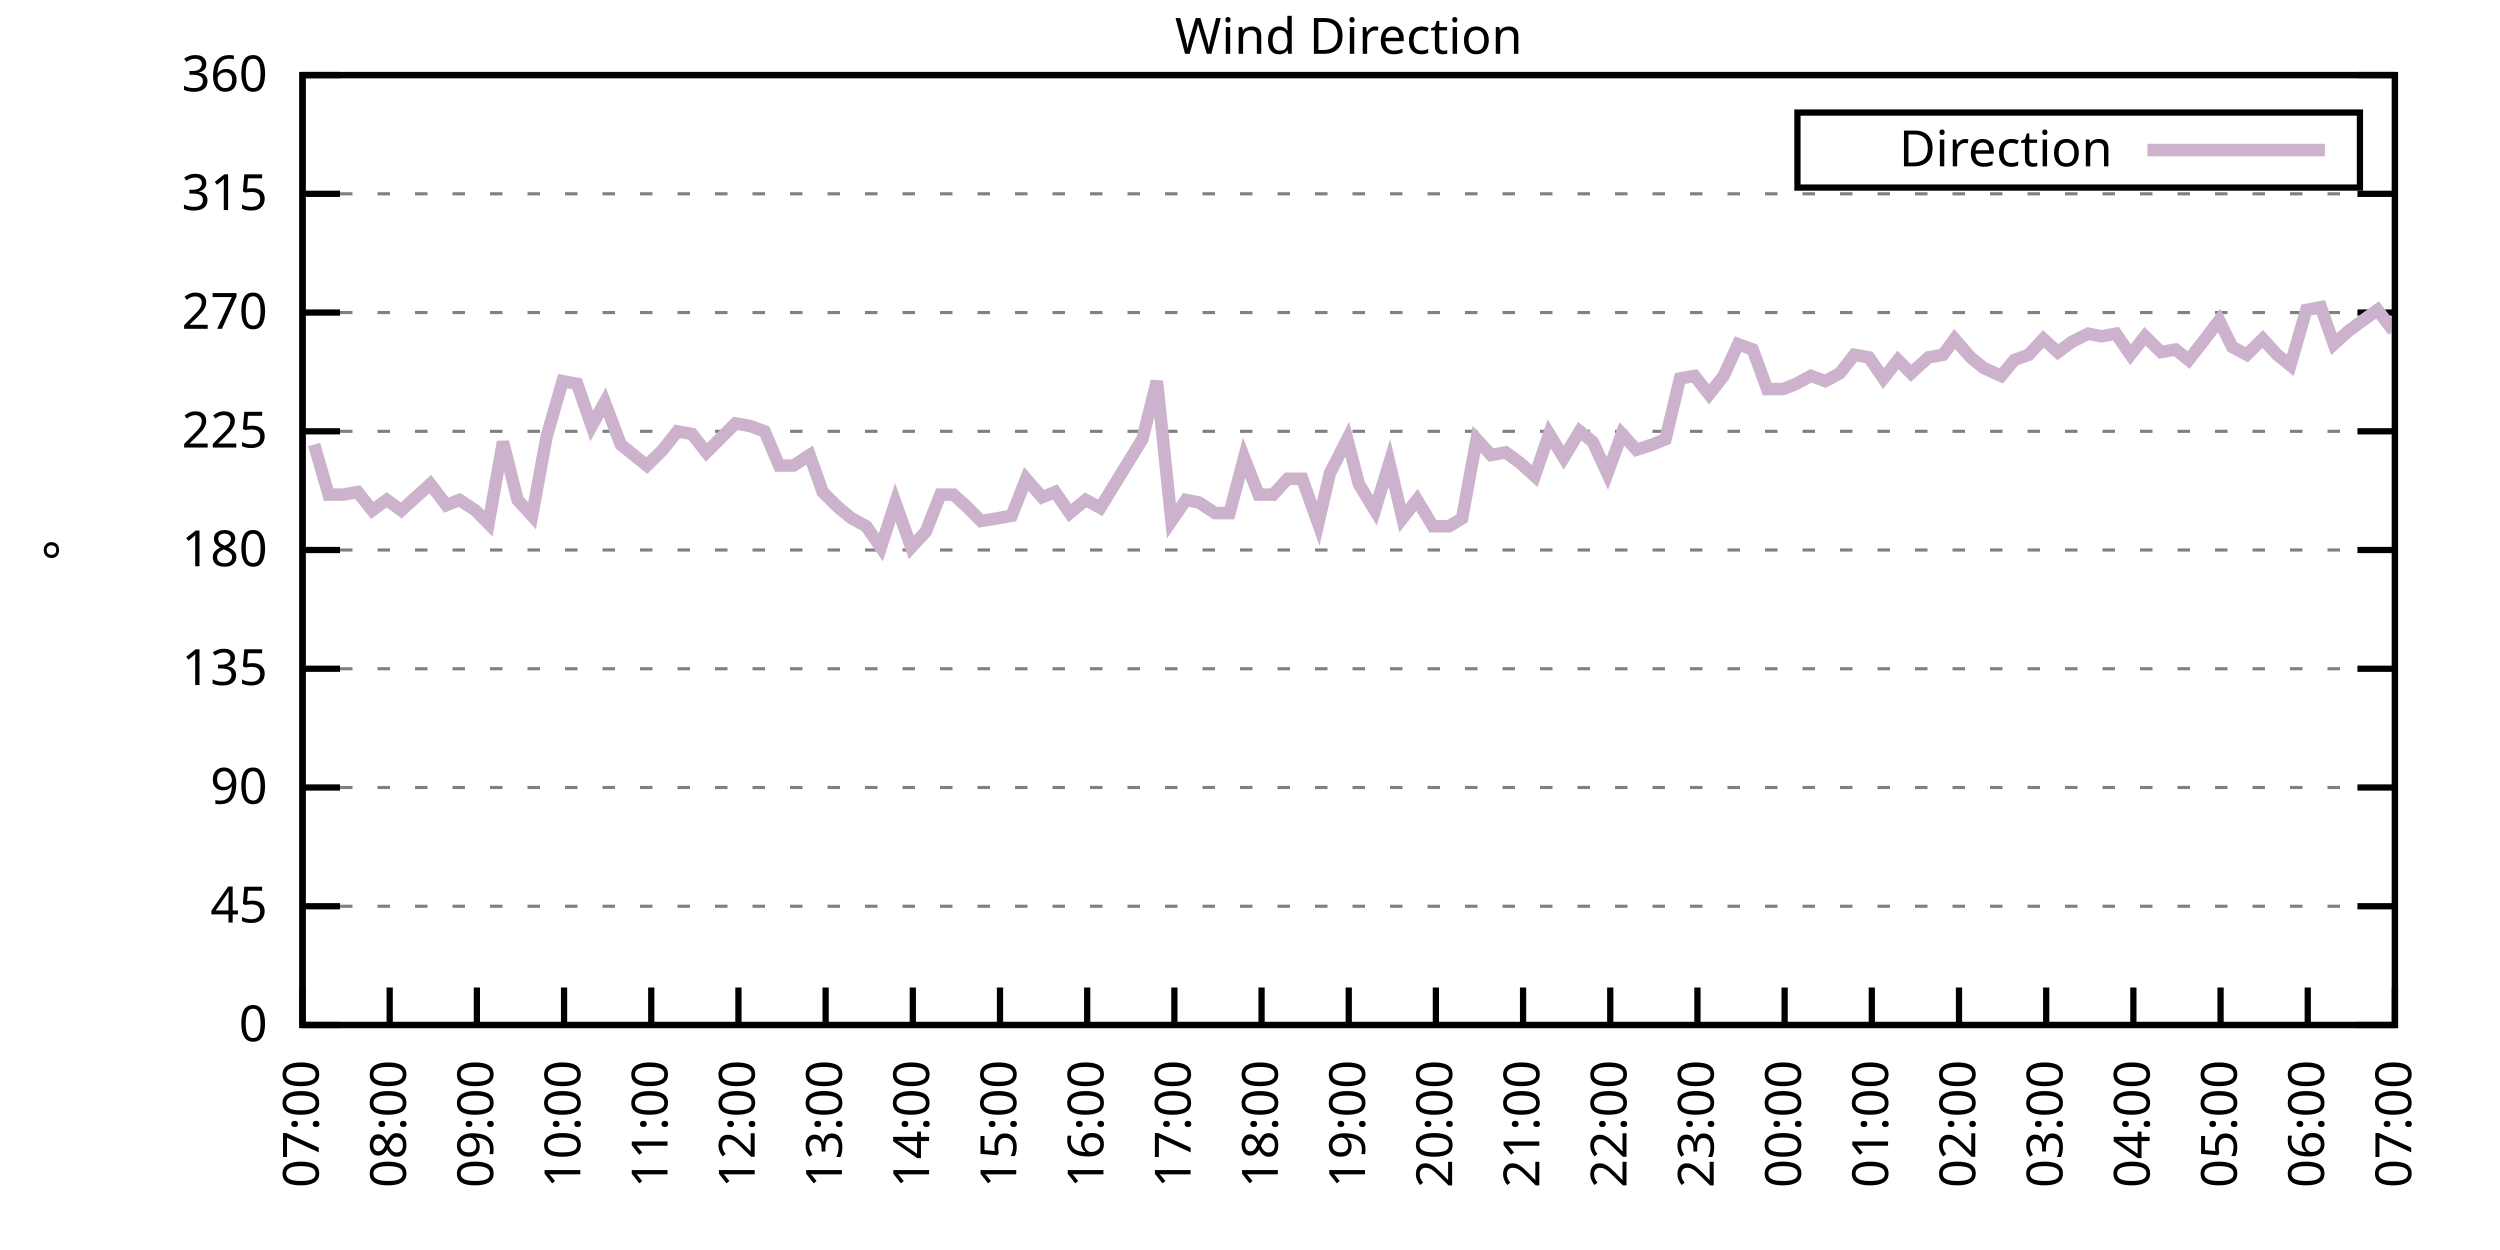
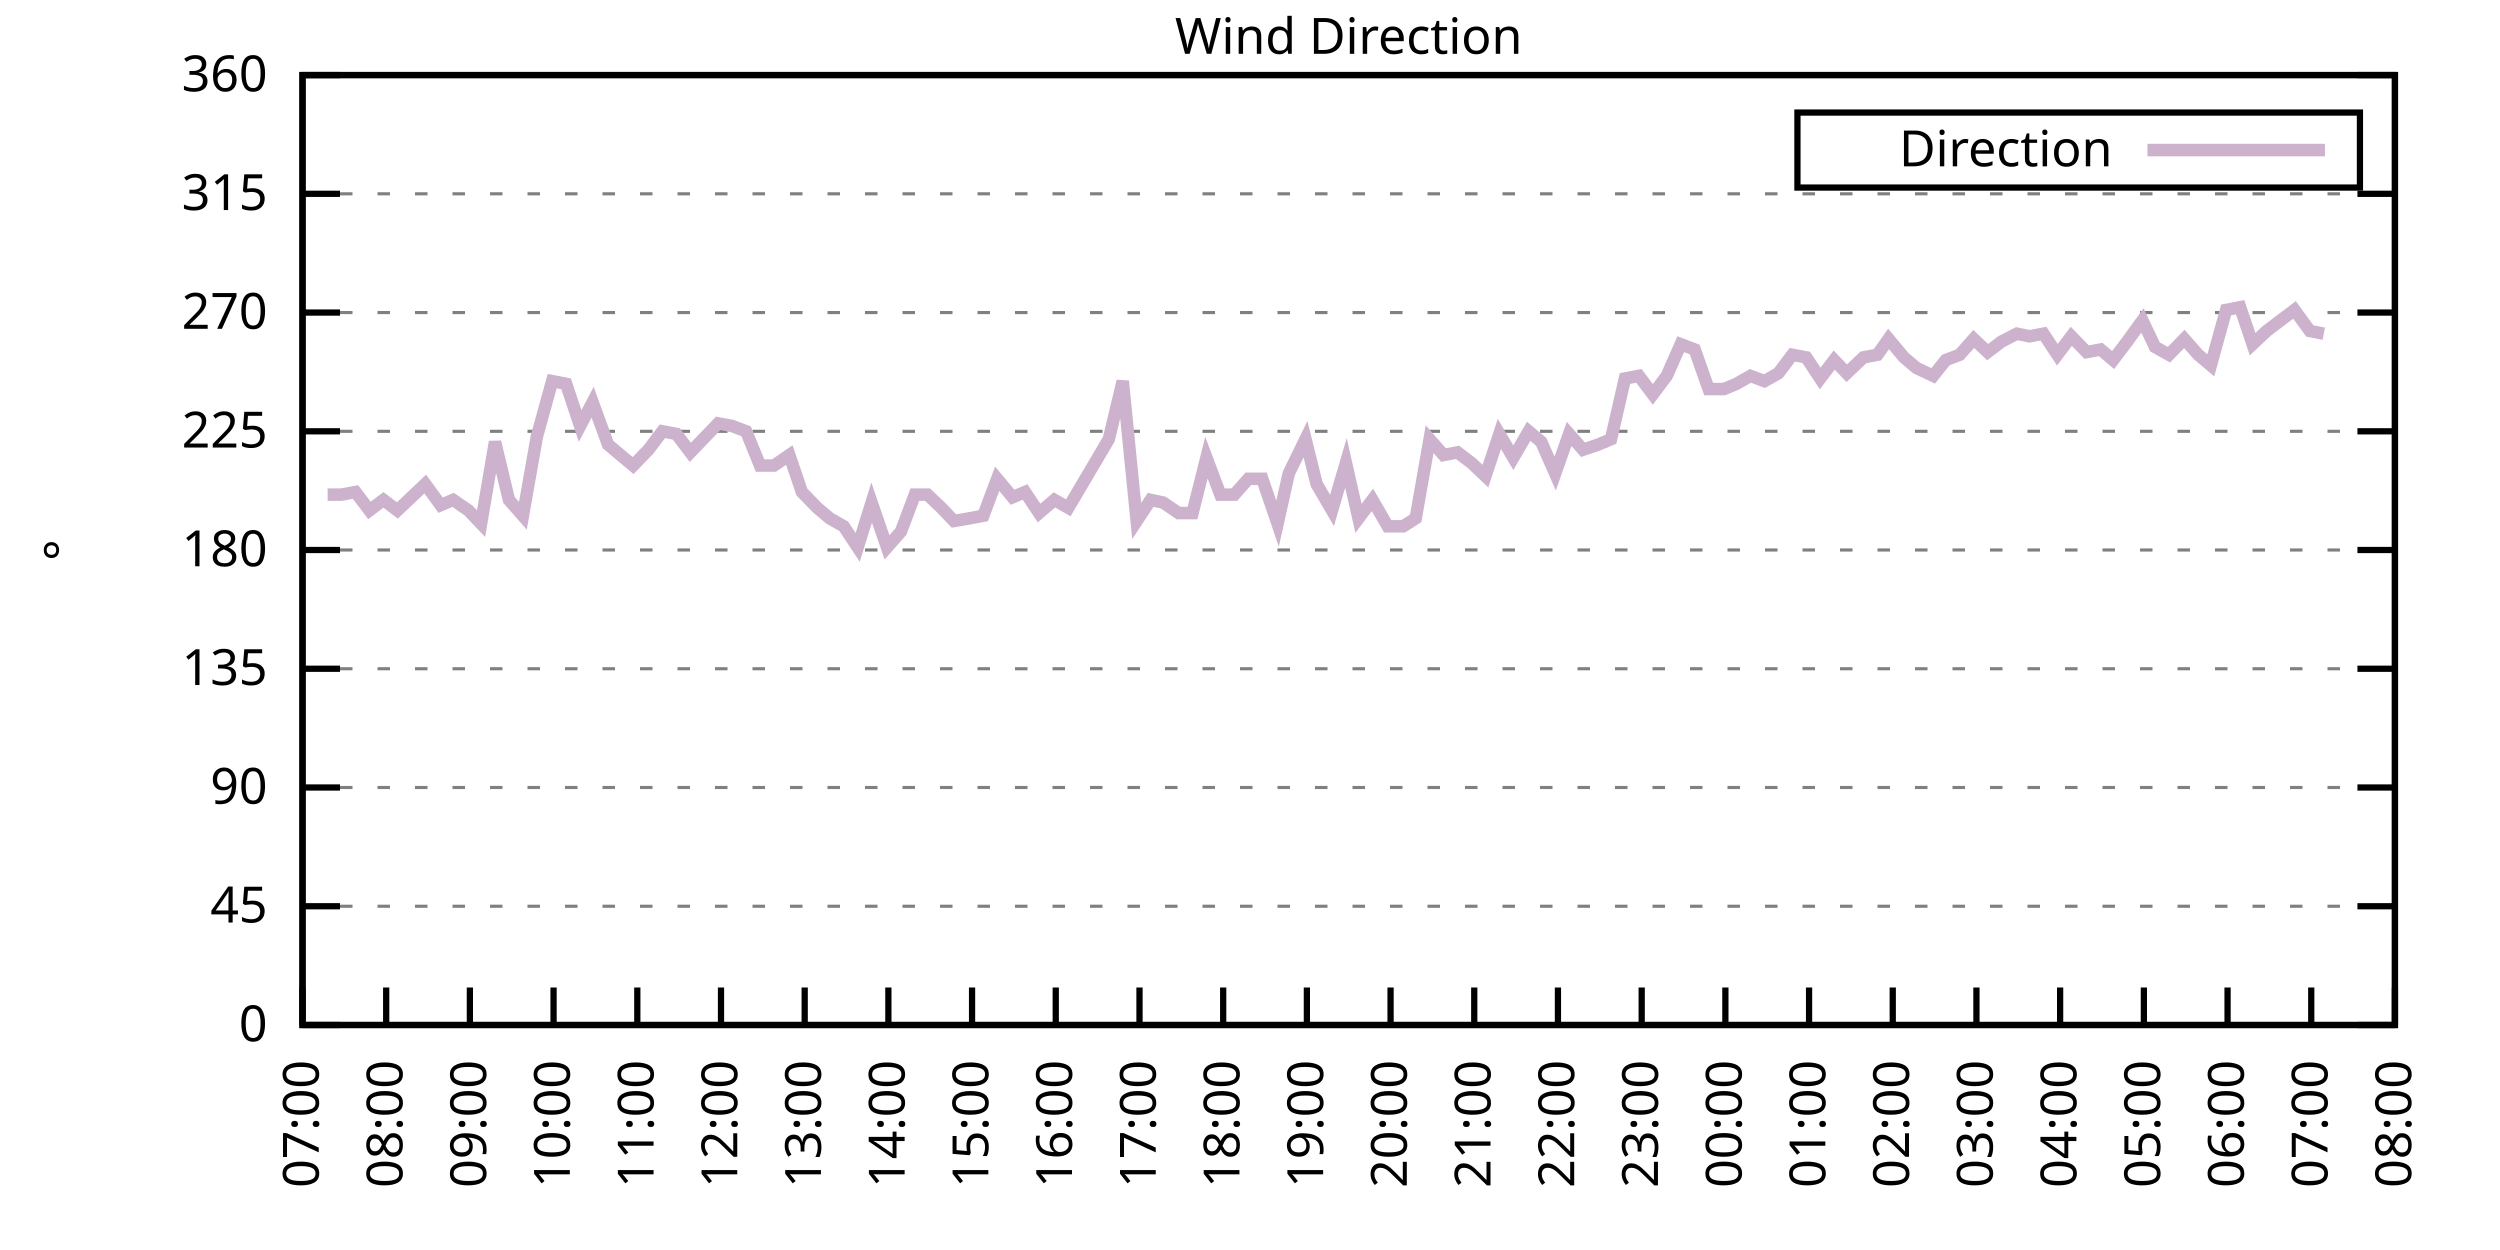
<svg xmlns="http://www.w3.org/2000/svg" xmlns:xlink="http://www.w3.org/1999/xlink" width="400" height="200" viewBox="0 0 400 200">
  <g id="gnuplot_canvas">
    <rect x="0" y="0" width="400" height="200" fill="none" />
    <defs>
      <circle id="gpDot" r="0.5" stroke-width="0.5" stroke="currentColor" />
      <path id="gpPt0" stroke-width="0.333" stroke="currentColor" d="M-1,0 h2 M0,-1 v2" />
      <path id="gpPt1" stroke-width="0.333" stroke="currentColor" d="M-1,-1 L1,1 M1,-1 L-1,1" />
      <path id="gpPt2" stroke-width="0.333" stroke="currentColor" d="M-1,0 L1,0 M0,-1 L0,1 M-1,-1 L1,1 M-1,1 L1,-1" />
      <rect id="gpPt3" stroke-width="0.333" stroke="currentColor" x="-1" y="-1" width="2" height="2" />
      <rect id="gpPt4" stroke-width="0.333" stroke="currentColor" fill="currentColor" x="-1" y="-1" width="2" height="2" />
      <circle id="gpPt5" stroke-width="0.333" stroke="currentColor" cx="0" cy="0" r="1" />
      <use xlink:href="#gpPt5" id="gpPt6" fill="currentColor" stroke="none" />
      <path id="gpPt7" stroke-width="0.333" stroke="currentColor" d="M0,-1.33 L-1.33,0.67 L1.33,0.67 z" />
      <use xlink:href="#gpPt7" id="gpPt8" fill="currentColor" stroke="none" />
      <use xlink:href="#gpPt7" id="gpPt9" stroke="currentColor" transform="rotate(180)" />
      <use xlink:href="#gpPt9" id="gpPt10" fill="currentColor" stroke="none" />
      <use xlink:href="#gpPt3" id="gpPt11" stroke="currentColor" transform="rotate(45)" />
      <use xlink:href="#gpPt11" id="gpPt12" fill="currentColor" stroke="none" />
      <path id="gpPt13" stroke-width="0.333" stroke="currentColor" d="M0,1.330 L1.265,0.411 L0.782,-1.067 L-0.782,-1.076 L-1.265,0.411 z" />
      <use xlink:href="#gpPt13" id="gpPt14" fill="currentColor" stroke="none" />
      <filter id="textbox" filterUnits="objectBoundingBox" x="0" y="0" height="1" width="1">
        <feFlood flood-color="white" flood-opacity="1" result="bgnd" />
        <feComposite in="SourceGraphic" in2="bgnd" operator="atop" />
      </filter>
      <filter id="greybox" filterUnits="objectBoundingBox" x="0" y="0" height="1" width="1">
        <feFlood flood-color="lightgrey" flood-opacity="1" result="grey" />
        <feComposite in="SourceGraphic" in2="grey" operator="atop" />
      </filter>
    </defs>
    <g fill="none" color="white" stroke="currentColor" stroke-width="1.00" stroke-linecap="butt" stroke-linejoin="miter">
</g>
    <g fill="none" color="black" stroke="currentColor" stroke-width="1.00" stroke-linecap="butt" stroke-linejoin="miter">
      <g stroke="none" shape-rendering="crispEdges">
        <polygon fill="rgb(255, 255, 255)" points="48.40,164.00 383.18,164.00 383.18,12.02 48.40,12.02 " />
      </g>
    </g>
    <g fill="none" color="black" stroke="currentColor" stroke-width="1.00" stroke-linecap="butt" stroke-linejoin="miter">
</g>
    <g fill="none" color="black" stroke="black" stroke-width="0.50" stroke-linecap="butt" stroke-linejoin="miter">
</g>
    <g fill="none" color="gray" stroke="currentColor" stroke-width="0.50" stroke-linecap="butt" stroke-linejoin="miter">
      <path stroke="gray" stroke-dasharray="2,4" class="gridline" d="M48.40,164.00 L383.19,164.00  " />
    </g>
    <g fill="none" color="gray" stroke="gray" stroke-width="1.00" stroke-linecap="butt" stroke-linejoin="miter">
</g>
    <g fill="none" color="black" stroke="currentColor" stroke-width="1.00" stroke-linecap="butt" stroke-linejoin="miter">
      <path stroke="black" d="M48.40,164.00 L54.40,164.00 M383.19,164.00 L377.19,164.00  " />
      <g transform="translate(42.80,166.60)" stroke="none" fill="black" font-family="Sans" font-size="8.00" text-anchor="end">
        <text>
          <tspan font-family="Sans"> 0</tspan>
        </text>
      </g>
    </g>
    <g fill="none" color="black" stroke="currentColor" stroke-width="1.00" stroke-linecap="butt" stroke-linejoin="miter">
</g>
    <g fill="none" color="black" stroke="black" stroke-width="0.50" stroke-linecap="butt" stroke-linejoin="miter">
</g>
    <g fill="none" color="gray" stroke="currentColor" stroke-width="0.50" stroke-linecap="butt" stroke-linejoin="miter">
      <path stroke="gray" stroke-dasharray="2,4" class="gridline" d="M48.40,145.00 L383.19,145.00  " />
    </g>
    <g fill="none" color="gray" stroke="gray" stroke-width="1.00" stroke-linecap="butt" stroke-linejoin="miter">
</g>
    <g fill="none" color="black" stroke="currentColor" stroke-width="1.00" stroke-linecap="butt" stroke-linejoin="miter">
      <path stroke="black" d="M48.40,145.00 L54.40,145.00 M383.19,145.00 L377.19,145.00  " />
      <g transform="translate(42.80,147.60)" stroke="none" fill="black" font-family="Sans" font-size="8.00" text-anchor="end">
        <text>
          <tspan font-family="Sans"> 45</tspan>
        </text>
      </g>
    </g>
    <g fill="none" color="black" stroke="currentColor" stroke-width="1.00" stroke-linecap="butt" stroke-linejoin="miter">
</g>
    <g fill="none" color="black" stroke="black" stroke-width="0.50" stroke-linecap="butt" stroke-linejoin="miter">
</g>
    <g fill="none" color="gray" stroke="currentColor" stroke-width="0.50" stroke-linecap="butt" stroke-linejoin="miter">
      <path stroke="gray" stroke-dasharray="2,4" class="gridline" d="M48.40,126.00 L383.19,126.00  " />
    </g>
    <g fill="none" color="gray" stroke="gray" stroke-width="1.00" stroke-linecap="butt" stroke-linejoin="miter">
</g>
    <g fill="none" color="black" stroke="currentColor" stroke-width="1.00" stroke-linecap="butt" stroke-linejoin="miter">
      <path stroke="black" d="M48.40,126.00 L54.40,126.00 M383.19,126.00 L377.19,126.00  " />
      <g transform="translate(42.80,128.60)" stroke="none" fill="black" font-family="Sans" font-size="8.00" text-anchor="end">
        <text>
          <tspan font-family="Sans"> 90</tspan>
        </text>
      </g>
    </g>
    <g fill="none" color="black" stroke="currentColor" stroke-width="1.00" stroke-linecap="butt" stroke-linejoin="miter">
</g>
    <g fill="none" color="black" stroke="black" stroke-width="0.50" stroke-linecap="butt" stroke-linejoin="miter">
</g>
    <g fill="none" color="gray" stroke="currentColor" stroke-width="0.50" stroke-linecap="butt" stroke-linejoin="miter">
      <path stroke="gray" stroke-dasharray="2,4" class="gridline" d="M48.40,107.00 L383.19,107.00  " />
    </g>
    <g fill="none" color="gray" stroke="gray" stroke-width="1.00" stroke-linecap="butt" stroke-linejoin="miter">
</g>
    <g fill="none" color="black" stroke="currentColor" stroke-width="1.00" stroke-linecap="butt" stroke-linejoin="miter">
      <path stroke="black" d="M48.40,107.00 L54.40,107.00 M383.19,107.00 L377.19,107.00  " />
      <g transform="translate(42.80,109.60)" stroke="none" fill="black" font-family="Sans" font-size="8.00" text-anchor="end">
        <text>
          <tspan font-family="Sans"> 135</tspan>
        </text>
      </g>
    </g>
    <g fill="none" color="black" stroke="currentColor" stroke-width="1.00" stroke-linecap="butt" stroke-linejoin="miter">
</g>
    <g fill="none" color="black" stroke="black" stroke-width="0.50" stroke-linecap="butt" stroke-linejoin="miter">
</g>
    <g fill="none" color="gray" stroke="currentColor" stroke-width="0.50" stroke-linecap="butt" stroke-linejoin="miter">
      <path stroke="gray" stroke-dasharray="2,4" class="gridline" d="M48.40,88.00 L383.19,88.00  " />
    </g>
    <g fill="none" color="gray" stroke="gray" stroke-width="1.00" stroke-linecap="butt" stroke-linejoin="miter">
</g>
    <g fill="none" color="black" stroke="currentColor" stroke-width="1.00" stroke-linecap="butt" stroke-linejoin="miter">
      <path stroke="black" d="M48.40,88.00 L54.40,88.00 M383.19,88.00 L377.19,88.00  " />
      <g transform="translate(42.80,90.60)" stroke="none" fill="black" font-family="Sans" font-size="8.00" text-anchor="end">
        <text>
          <tspan font-family="Sans"> 180</tspan>
        </text>
      </g>
    </g>
    <g fill="none" color="black" stroke="currentColor" stroke-width="1.00" stroke-linecap="butt" stroke-linejoin="miter">
</g>
    <g fill="none" color="black" stroke="black" stroke-width="0.50" stroke-linecap="butt" stroke-linejoin="miter">
</g>
    <g fill="none" color="gray" stroke="currentColor" stroke-width="0.50" stroke-linecap="butt" stroke-linejoin="miter">
      <path stroke="gray" stroke-dasharray="2,4" class="gridline" d="M48.40,69.01 L383.19,69.01  " />
    </g>
    <g fill="none" color="gray" stroke="gray" stroke-width="1.00" stroke-linecap="butt" stroke-linejoin="miter">
</g>
    <g fill="none" color="black" stroke="currentColor" stroke-width="1.00" stroke-linecap="butt" stroke-linejoin="miter">
      <path stroke="black" d="M48.40,69.01 L54.40,69.01 M383.19,69.01 L377.19,69.01  " />
      <g transform="translate(42.80,71.61)" stroke="none" fill="black" font-family="Sans" font-size="8.00" text-anchor="end">
        <text>
          <tspan font-family="Sans"> 225</tspan>
        </text>
      </g>
    </g>
    <g fill="none" color="black" stroke="currentColor" stroke-width="1.00" stroke-linecap="butt" stroke-linejoin="miter">
</g>
    <g fill="none" color="black" stroke="black" stroke-width="0.50" stroke-linecap="butt" stroke-linejoin="miter">
</g>
    <g fill="none" color="gray" stroke="currentColor" stroke-width="0.50" stroke-linecap="butt" stroke-linejoin="miter">
      <path stroke="gray" stroke-dasharray="2,4" class="gridline" d="M48.40,50.01 L383.19,50.01  " />
    </g>
    <g fill="none" color="gray" stroke="gray" stroke-width="1.00" stroke-linecap="butt" stroke-linejoin="miter">
</g>
    <g fill="none" color="black" stroke="currentColor" stroke-width="1.00" stroke-linecap="butt" stroke-linejoin="miter">
      <path stroke="black" d="M48.40,50.01 L54.40,50.01 M383.19,50.01 L377.19,50.01  " />
      <g transform="translate(42.80,52.61)" stroke="none" fill="black" font-family="Sans" font-size="8.00" text-anchor="end">
        <text>
          <tspan font-family="Sans"> 270</tspan>
        </text>
      </g>
    </g>
    <g fill="none" color="black" stroke="currentColor" stroke-width="1.00" stroke-linecap="butt" stroke-linejoin="miter">
</g>
    <g fill="none" color="black" stroke="black" stroke-width="0.50" stroke-linecap="butt" stroke-linejoin="miter">
</g>
    <g fill="none" color="gray" stroke="currentColor" stroke-width="0.50" stroke-linecap="butt" stroke-linejoin="miter">
      <path stroke="gray" stroke-dasharray="2,4" class="gridline" d="M48.40,31.01 L383.19,31.01  " />
    </g>
    <g fill="none" color="gray" stroke="gray" stroke-width="1.00" stroke-linecap="butt" stroke-linejoin="miter">
</g>
    <g fill="none" color="black" stroke="currentColor" stroke-width="1.00" stroke-linecap="butt" stroke-linejoin="miter">
      <path stroke="black" d="M48.40,31.01 L54.40,31.01 M383.19,31.01 L377.19,31.01  " />
      <g transform="translate(42.80,33.61)" stroke="none" fill="black" font-family="Sans" font-size="8.00" text-anchor="end">
        <text>
          <tspan font-family="Sans"> 315</tspan>
        </text>
      </g>
    </g>
    <g fill="none" color="black" stroke="currentColor" stroke-width="1.00" stroke-linecap="butt" stroke-linejoin="miter">
</g>
    <g fill="none" color="black" stroke="black" stroke-width="0.50" stroke-linecap="butt" stroke-linejoin="miter">
</g>
    <g fill="none" color="gray" stroke="currentColor" stroke-width="0.50" stroke-linecap="butt" stroke-linejoin="miter">
      <path stroke="gray" stroke-dasharray="2,4" class="gridline" d="M48.40,12.01 L383.19,12.01  " />
    </g>
    <g fill="none" color="gray" stroke="gray" stroke-width="1.00" stroke-linecap="butt" stroke-linejoin="miter">
</g>
    <g fill="none" color="black" stroke="currentColor" stroke-width="1.00" stroke-linecap="butt" stroke-linejoin="miter">
      <path stroke="black" d="M48.40,12.01 L54.40,12.01 M383.19,12.01 L377.19,12.01  " />
      <g transform="translate(42.80,14.61)" stroke="none" fill="black" font-family="Sans" font-size="8.00" text-anchor="end">
        <text>
          <tspan font-family="Sans"> 360</tspan>
        </text>
      </g>
    </g>
    <g fill="none" color="black" stroke="currentColor" stroke-width="1.00" stroke-linecap="butt" stroke-linejoin="miter">
      <path stroke="black" d="M48.40,164.00 L48.40,158.00  " />
      <g transform="translate(51.00,169.60) rotate(270.00)" stroke="none" fill="black" font-family="Sans" font-size="8.00" text-anchor="end">
        <text>
          <tspan font-family="Sans">07:00</tspan>
        </text>
      </g>
    </g>
    <g fill="none" color="black" stroke="currentColor" stroke-width="1.00" stroke-linecap="butt" stroke-linejoin="miter">
-       <path stroke="black" d="M62.35,164.00 L62.35,158.00  " />
-       <g transform="translate(64.95,169.60) rotate(270.00)" stroke="none" fill="black" font-family="Sans" font-size="8.00" text-anchor="end">
+       <path stroke="black" d="M61.79,164.00 L61.79,158.00  " />
+       <g transform="translate(64.39,169.60) rotate(270.00)" stroke="none" fill="black" font-family="Sans" font-size="8.00" text-anchor="end">
        <text>
          <tspan font-family="Sans">08:00</tspan>
        </text>
      </g>
    </g>
    <g fill="none" color="black" stroke="currentColor" stroke-width="1.00" stroke-linecap="butt" stroke-linejoin="miter">
-       <path stroke="black" d="M76.30,164.00 L76.30,158.00  " />
-       <g transform="translate(78.90,169.60) rotate(270.00)" stroke="none" fill="black" font-family="Sans" font-size="8.00" text-anchor="end">
+       <path stroke="black" d="M75.18,164.00 L75.18,158.00  " />
+       <g transform="translate(77.78,169.60) rotate(270.00)" stroke="none" fill="black" font-family="Sans" font-size="8.00" text-anchor="end">
        <text>
          <tspan font-family="Sans">09:00</tspan>
        </text>
      </g>
    </g>
    <g fill="none" color="black" stroke="currentColor" stroke-width="1.00" stroke-linecap="butt" stroke-linejoin="miter">
-       <path stroke="black" d="M90.25,164.00 L90.25,158.00  " />
-       <g transform="translate(92.85,169.60) rotate(270.00)" stroke="none" fill="black" font-family="Sans" font-size="8.00" text-anchor="end">
+       <path stroke="black" d="M88.57,164.00 L88.57,158.00  " />
+       <g transform="translate(91.17,169.60) rotate(270.00)" stroke="none" fill="black" font-family="Sans" font-size="8.00" text-anchor="end">
        <text>
          <tspan font-family="Sans">10:00</tspan>
        </text>
      </g>
    </g>
    <g fill="none" color="black" stroke="currentColor" stroke-width="1.00" stroke-linecap="butt" stroke-linejoin="miter">
-       <path stroke="black" d="M104.20,164.00 L104.20,158.00  " />
-       <g transform="translate(106.80,169.60) rotate(270.00)" stroke="none" fill="black" font-family="Sans" font-size="8.00" text-anchor="end">
+       <path stroke="black" d="M101.97,164.00 L101.97,158.00  " />
+       <g transform="translate(104.57,169.60) rotate(270.00)" stroke="none" fill="black" font-family="Sans" font-size="8.00" text-anchor="end">
        <text>
          <tspan font-family="Sans">11:00</tspan>
        </text>
      </g>
    </g>
    <g fill="none" color="black" stroke="currentColor" stroke-width="1.00" stroke-linecap="butt" stroke-linejoin="miter">
-       <path stroke="black" d="M118.15,164.00 L118.15,158.00  " />
-       <g transform="translate(120.75,169.60) rotate(270.00)" stroke="none" fill="black" font-family="Sans" font-size="8.00" text-anchor="end">
+       <path stroke="black" d="M115.36,164.00 L115.36,158.00  " />
+       <g transform="translate(117.96,169.60) rotate(270.00)" stroke="none" fill="black" font-family="Sans" font-size="8.00" text-anchor="end">
        <text>
          <tspan font-family="Sans">12:00</tspan>
        </text>
      </g>
    </g>
    <g fill="none" color="black" stroke="currentColor" stroke-width="1.00" stroke-linecap="butt" stroke-linejoin="miter">
-       <path stroke="black" d="M132.10,164.00 L132.10,158.00  " />
-       <g transform="translate(134.70,169.60) rotate(270.00)" stroke="none" fill="black" font-family="Sans" font-size="8.00" text-anchor="end">
+       <path stroke="black" d="M128.75,164.00 L128.75,158.00  " />
+       <g transform="translate(131.35,169.60) rotate(270.00)" stroke="none" fill="black" font-family="Sans" font-size="8.00" text-anchor="end">
        <text>
          <tspan font-family="Sans">13:00</tspan>
        </text>
      </g>
    </g>
    <g fill="none" color="black" stroke="currentColor" stroke-width="1.00" stroke-linecap="butt" stroke-linejoin="miter">
-       <path stroke="black" d="M146.05,164.00 L146.05,158.00  " />
-       <g transform="translate(148.65,169.60) rotate(270.00)" stroke="none" fill="black" font-family="Sans" font-size="8.00" text-anchor="end">
+       <path stroke="black" d="M142.14,164.00 L142.14,158.00  " />
+       <g transform="translate(144.74,169.60) rotate(270.00)" stroke="none" fill="black" font-family="Sans" font-size="8.00" text-anchor="end">
        <text>
          <tspan font-family="Sans">14:00</tspan>
        </text>
      </g>
    </g>
    <g fill="none" color="black" stroke="currentColor" stroke-width="1.00" stroke-linecap="butt" stroke-linejoin="miter">
-       <path stroke="black" d="M160.00,164.00 L160.00,158.00  " />
-       <g transform="translate(162.60,169.60) rotate(270.00)" stroke="none" fill="black" font-family="Sans" font-size="8.00" text-anchor="end">
+       <path stroke="black" d="M155.53,164.00 L155.53,158.00  " />
+       <g transform="translate(158.13,169.60) rotate(270.00)" stroke="none" fill="black" font-family="Sans" font-size="8.00" text-anchor="end">
        <text>
          <tspan font-family="Sans">15:00</tspan>
        </text>
      </g>
    </g>
    <g fill="none" color="black" stroke="currentColor" stroke-width="1.00" stroke-linecap="butt" stroke-linejoin="miter">
-       <path stroke="black" d="M173.95,164.00 L173.95,158.00  " />
-       <g transform="translate(176.55,169.60) rotate(270.00)" stroke="none" fill="black" font-family="Sans" font-size="8.00" text-anchor="end">
+       <path stroke="black" d="M168.92,164.00 L168.92,158.00  " />
+       <g transform="translate(171.52,169.60) rotate(270.00)" stroke="none" fill="black" font-family="Sans" font-size="8.00" text-anchor="end">
        <text>
          <tspan font-family="Sans">16:00</tspan>
        </text>
      </g>
    </g>
    <g fill="none" color="black" stroke="currentColor" stroke-width="1.00" stroke-linecap="butt" stroke-linejoin="miter">
-       <path stroke="black" d="M187.90,164.00 L187.90,158.00  " />
-       <g transform="translate(190.50,169.60) rotate(270.00)" stroke="none" fill="black" font-family="Sans" font-size="8.00" text-anchor="end">
+       <path stroke="black" d="M182.32,164.00 L182.32,158.00  " />
+       <g transform="translate(184.92,169.60) rotate(270.00)" stroke="none" fill="black" font-family="Sans" font-size="8.00" text-anchor="end">
        <text>
          <tspan font-family="Sans">17:00</tspan>
        </text>
      </g>
    </g>
    <g fill="none" color="black" stroke="currentColor" stroke-width="1.00" stroke-linecap="butt" stroke-linejoin="miter">
-       <path stroke="black" d="M201.85,164.00 L201.85,158.00  " />
-       <g transform="translate(204.45,169.60) rotate(270.00)" stroke="none" fill="black" font-family="Sans" font-size="8.00" text-anchor="end">
+       <path stroke="black" d="M195.71,164.00 L195.71,158.00  " />
+       <g transform="translate(198.31,169.60) rotate(270.00)" stroke="none" fill="black" font-family="Sans" font-size="8.00" text-anchor="end">
        <text>
          <tspan font-family="Sans">18:00</tspan>
        </text>
      </g>
    </g>
    <g fill="none" color="black" stroke="currentColor" stroke-width="1.00" stroke-linecap="butt" stroke-linejoin="miter">
-       <path stroke="black" d="M215.80,164.00 L215.80,158.00  " />
-       <g transform="translate(218.40,169.60) rotate(270.00)" stroke="none" fill="black" font-family="Sans" font-size="8.00" text-anchor="end">
+       <path stroke="black" d="M209.10,164.00 L209.10,158.00  " />
+       <g transform="translate(211.70,169.60) rotate(270.00)" stroke="none" fill="black" font-family="Sans" font-size="8.00" text-anchor="end">
        <text>
          <tspan font-family="Sans">19:00</tspan>
        </text>
      </g>
    </g>
    <g fill="none" color="black" stroke="currentColor" stroke-width="1.00" stroke-linecap="butt" stroke-linejoin="miter">
-       <path stroke="black" d="M229.74,164.00 L229.74,158.00  " />
-       <g transform="translate(232.34,169.60) rotate(270.00)" stroke="none" fill="black" font-family="Sans" font-size="8.00" text-anchor="end">
+       <path stroke="black" d="M222.49,164.00 L222.49,158.00  " />
+       <g transform="translate(225.09,169.60) rotate(270.00)" stroke="none" fill="black" font-family="Sans" font-size="8.00" text-anchor="end">
        <text>
          <tspan font-family="Sans">20:00</tspan>
        </text>
      </g>
    </g>
    <g fill="none" color="black" stroke="currentColor" stroke-width="1.00" stroke-linecap="butt" stroke-linejoin="miter">
-       <path stroke="black" d="M243.69,164.00 L243.69,158.00  " />
-       <g transform="translate(246.29,169.60) rotate(270.00)" stroke="none" fill="black" font-family="Sans" font-size="8.00" text-anchor="end">
+       <path stroke="black" d="M235.88,164.00 L235.88,158.00  " />
+       <g transform="translate(238.48,169.60) rotate(270.00)" stroke="none" fill="black" font-family="Sans" font-size="8.00" text-anchor="end">
        <text>
          <tspan font-family="Sans">21:00</tspan>
        </text>
      </g>
    </g>
    <g fill="none" color="black" stroke="currentColor" stroke-width="1.00" stroke-linecap="butt" stroke-linejoin="miter">
-       <path stroke="black" d="M257.64,164.00 L257.64,158.00  " />
-       <g transform="translate(260.24,169.60) rotate(270.00)" stroke="none" fill="black" font-family="Sans" font-size="8.00" text-anchor="end">
+       <path stroke="black" d="M249.27,164.00 L249.27,158.00  " />
+       <g transform="translate(251.87,169.60) rotate(270.00)" stroke="none" fill="black" font-family="Sans" font-size="8.00" text-anchor="end">
        <text>
          <tspan font-family="Sans">22:00</tspan>
        </text>
      </g>
    </g>
    <g fill="none" color="black" stroke="currentColor" stroke-width="1.00" stroke-linecap="butt" stroke-linejoin="miter">
-       <path stroke="black" d="M271.59,164.00 L271.59,158.00  " />
-       <g transform="translate(274.19,169.60) rotate(270.00)" stroke="none" fill="black" font-family="Sans" font-size="8.00" text-anchor="end">
+       <path stroke="black" d="M262.67,164.00 L262.67,158.00  " />
+       <g transform="translate(265.27,169.60) rotate(270.00)" stroke="none" fill="black" font-family="Sans" font-size="8.00" text-anchor="end">
        <text>
          <tspan font-family="Sans">23:00</tspan>
        </text>
      </g>
    </g>
    <g fill="none" color="black" stroke="currentColor" stroke-width="1.00" stroke-linecap="butt" stroke-linejoin="miter">
-       <path stroke="black" d="M285.54,164.00 L285.54,158.00  " />
-       <g transform="translate(288.14,169.60) rotate(270.00)" stroke="none" fill="black" font-family="Sans" font-size="8.00" text-anchor="end">
+       <path stroke="black" d="M276.06,164.00 L276.06,158.00  " />
+       <g transform="translate(278.66,169.60) rotate(270.00)" stroke="none" fill="black" font-family="Sans" font-size="8.00" text-anchor="end">
        <text>
          <tspan font-family="Sans">00:00</tspan>
        </text>
      </g>
    </g>
    <g fill="none" color="black" stroke="currentColor" stroke-width="1.00" stroke-linecap="butt" stroke-linejoin="miter">
-       <path stroke="black" d="M299.49,164.00 L299.49,158.00  " />
-       <g transform="translate(302.09,169.60) rotate(270.00)" stroke="none" fill="black" font-family="Sans" font-size="8.00" text-anchor="end">
+       <path stroke="black" d="M289.45,164.00 L289.45,158.00  " />
+       <g transform="translate(292.05,169.60) rotate(270.00)" stroke="none" fill="black" font-family="Sans" font-size="8.00" text-anchor="end">
        <text>
          <tspan font-family="Sans">01:00</tspan>
        </text>
      </g>
    </g>
    <g fill="none" color="black" stroke="currentColor" stroke-width="1.00" stroke-linecap="butt" stroke-linejoin="miter">
-       <path stroke="black" d="M313.44,164.00 L313.44,158.00  " />
-       <g transform="translate(316.04,169.60) rotate(270.00)" stroke="none" fill="black" font-family="Sans" font-size="8.00" text-anchor="end">
+       <path stroke="black" d="M302.84,164.00 L302.84,158.00  " />
+       <g transform="translate(305.44,169.60) rotate(270.00)" stroke="none" fill="black" font-family="Sans" font-size="8.00" text-anchor="end">
        <text>
          <tspan font-family="Sans">02:00</tspan>
        </text>
      </g>
    </g>
    <g fill="none" color="black" stroke="currentColor" stroke-width="1.00" stroke-linecap="butt" stroke-linejoin="miter">
-       <path stroke="black" d="M327.39,164.00 L327.39,158.00  " />
-       <g transform="translate(329.99,169.60) rotate(270.00)" stroke="none" fill="black" font-family="Sans" font-size="8.00" text-anchor="end">
+       <path stroke="black" d="M316.23,164.00 L316.23,158.00  " />
+       <g transform="translate(318.83,169.60) rotate(270.00)" stroke="none" fill="black" font-family="Sans" font-size="8.00" text-anchor="end">
        <text>
          <tspan font-family="Sans">03:00</tspan>
        </text>
      </g>
    </g>
    <g fill="none" color="black" stroke="currentColor" stroke-width="1.00" stroke-linecap="butt" stroke-linejoin="miter">
-       <path stroke="black" d="M341.34,164.00 L341.34,158.00  " />
-       <g transform="translate(343.94,169.60) rotate(270.00)" stroke="none" fill="black" font-family="Sans" font-size="8.00" text-anchor="end">
+       <path stroke="black" d="M329.62,164.00 L329.62,158.00  " />
+       <g transform="translate(332.22,169.60) rotate(270.00)" stroke="none" fill="black" font-family="Sans" font-size="8.00" text-anchor="end">
        <text>
          <tspan font-family="Sans">04:00</tspan>
        </text>
      </g>
    </g>
    <g fill="none" color="black" stroke="currentColor" stroke-width="1.00" stroke-linecap="butt" stroke-linejoin="miter">
-       <path stroke="black" d="M355.29,164.00 L355.29,158.00  " />
-       <g transform="translate(357.89,169.60) rotate(270.00)" stroke="none" fill="black" font-family="Sans" font-size="8.00" text-anchor="end">
+       <path stroke="black" d="M343.02,164.00 L343.02,158.00  " />
+       <g transform="translate(345.62,169.60) rotate(270.00)" stroke="none" fill="black" font-family="Sans" font-size="8.00" text-anchor="end">
        <text>
          <tspan font-family="Sans">05:00</tspan>
        </text>
      </g>
    </g>
    <g fill="none" color="black" stroke="currentColor" stroke-width="1.00" stroke-linecap="butt" stroke-linejoin="miter">
-       <path stroke="black" d="M369.24,164.00 L369.24,158.00  " />
-       <g transform="translate(371.84,169.60) rotate(270.00)" stroke="none" fill="black" font-family="Sans" font-size="8.00" text-anchor="end">
+       <path stroke="black" d="M356.41,164.00 L356.41,158.00  " />
+       <g transform="translate(359.01,169.60) rotate(270.00)" stroke="none" fill="black" font-family="Sans" font-size="8.00" text-anchor="end">
        <text>
          <tspan font-family="Sans">06:00</tspan>
+         </text>
+       </g>
+     </g>
+     <g fill="none" color="black" stroke="currentColor" stroke-width="1.00" stroke-linecap="butt" stroke-linejoin="miter">
+       <path stroke="black" d="M369.80,164.00 L369.80,158.00  " />
+       <g transform="translate(372.40,169.60) rotate(270.00)" stroke="none" fill="black" font-family="Sans" font-size="8.00" text-anchor="end">
+         <text>
+           <tspan font-family="Sans">07:00</tspan>
        </text>
      </g>
    </g>
    <g fill="none" color="black" stroke="currentColor" stroke-width="1.00" stroke-linecap="butt" stroke-linejoin="miter">
      <path stroke="black" d="M383.19,164.00 L383.19,158.00  " />
      <g transform="translate(385.79,169.60) rotate(270.00)" stroke="none" fill="black" font-family="Sans" font-size="8.00" text-anchor="end">
        <text>
-           <tspan font-family="Sans">07:00</tspan>
+           <tspan font-family="Sans">08:00</tspan>
        </text>
      </g>
    </g>
    <g fill="none" color="black" stroke="currentColor" stroke-width="1.00" stroke-linecap="butt" stroke-linejoin="miter">
</g>
    <g fill="none" color="black" stroke="currentColor" stroke-width="1.00" stroke-linecap="butt" stroke-linejoin="miter">
      <path stroke="black" d="M48.40,12.01 L48.40,164.00 L383.19,164.00 L383.19,12.01 L48.40,12.01 Z  " />
    </g>
    <g fill="none" color="black" stroke="currentColor" stroke-width="1.00" stroke-linecap="butt" stroke-linejoin="miter">
</g>
    <g fill="none" color="black" stroke="currentColor" stroke-width="1.00" stroke-linecap="butt" stroke-linejoin="miter">
      <path stroke="black" d="M287.59,30.01 L287.59,18.01 L377.59,18.01 L377.59,30.01 L287.59,30.01 Z  " />
    </g>
    <g id="Wind_direction_plot_1">
      <g fill="none" color="white" stroke="black" stroke-width="2.00" stroke-linecap="butt" stroke-linejoin="miter">
</g>
      <g fill="none" color="black" stroke="currentColor" stroke-width="2.00" stroke-linecap="butt" stroke-linejoin="miter">
        <g transform="translate(337.99,26.61)" stroke="none" fill="black" font-family="Sans" font-size="8.00" text-anchor="end">
          <text>
            <tspan font-family="Sans">Direction</tspan>
          </text>
        </g>
      </g>
      <g fill="none" color="black" stroke="currentColor" stroke-width="2.00" stroke-linecap="butt" stroke-linejoin="miter">
-         <path stroke="rgb(204, 178, 204)" d="M343.59,24.01 L371.99,24.01 M50.26,71.12 L52.58,79.14 L54.91,79.14 L57.23,78.72 L59.56,81.67 L61.88,79.98   L64.21,81.67 L66.53,79.56 L68.86,77.45 L71.42,80.83 L73.51,79.98 L76.07,81.67 L78.16,83.78 L80.48,70.70   L82.81,79.98 L85.13,82.52 L87.46,69.85 L90.02,60.98 L92.34,61.41 L94.67,68.16 L96.76,64.36 L99.32,71.12   L101.41,72.81 L103.50,74.49 L106.06,71.96 L108.38,69.01 L110.71,69.43 L113.03,72.38 L117.68,67.74 L120.01,68.16   L122.33,69.01 L124.66,74.49 L126.98,74.49 L129.54,72.81 L131.63,78.72 L134.19,81.25 L136.28,82.94 L138.61,84.21   L140.93,87.58 L143.26,80.41 L145.81,87.58 L148.14,85.05 L150.46,79.14 L152.56,79.14 L154.88,81.25 L156.97,83.36   L159.53,82.94 L161.86,82.52 L164.18,76.61 L166.74,79.56 L168.83,78.72 L171.16,82.09 L173.71,79.98 L176.04,81.25   L182.78,70.27 L185.11,60.98 L187.43,83.36 L189.76,79.98 L191.85,80.41 L194.41,82.09 L196.73,82.09 L199.06,73.23   L201.38,79.14 L203.71,79.14 L206.03,76.61 L208.36,76.61 L210.91,83.78 L212.77,75.76 L215.56,70.27 L217.42,77.45   L219.98,81.67 L222.30,74.07 L224.40,82.94 L226.72,79.98 L229.28,84.21 L231.84,84.21 L233.93,82.94 L236.25,70.27   L238.58,72.81 L240.90,72.38 L243.23,74.07 L245.55,76.18 L247.88,69.43 L250.20,73.23 L252.76,69.01 L254.85,70.70   L257.18,75.76 L259.50,69.43 L261.83,71.96 L264.39,71.12 L266.48,70.27 L268.80,60.56 L271.13,60.14 L273.45,63.10   L275.78,60.14 L278.10,55.07 L280.43,55.92 L282.75,62.25 L285.31,62.25 L287.40,61.41 L289.73,60.14 L292.05,60.98   L294.38,59.72 L296.70,56.76 L299.03,57.18 L301.35,60.56 L303.68,57.61 L305.77,59.72 L308.56,57.18 L310.88,56.76   L312.74,54.23 L315.30,57.18 L317.39,58.87 L320.18,60.14 L322.28,57.61 L324.60,56.76 L326.93,54.23 L329.25,56.34   L331.58,54.65 L334.13,53.39 L336.23,53.81 L338.55,53.39 L340.88,56.76 L343.20,53.81 L345.76,56.34 L348.08,55.92   L350.18,57.61 L352.50,54.65 L355.06,51.27 L357.15,55.50 L359.48,56.76 L362.03,54.23 L364.36,56.76 L366.45,58.45   L369.01,49.59 L371.33,49.16 L373.43,55.07 L375.75,52.96 L378.08,51.27 L380.40,49.59 L382.96,52.96  " />
+         <path stroke="rgb(204, 178, 204)" d="M343.59,24.01 L371.99,24.01 M52.42,79.14 L54.65,79.14 L56.88,78.72 L59.11,81.67 L61.35,79.98 L63.58,81.67   L65.81,79.56 L68.04,77.45 L70.50,80.83 L72.50,79.98 L74.96,81.67 L76.97,83.78 L79.20,70.70 L81.43,79.98   L83.66,82.52 L85.90,69.85 L88.35,60.98 L90.58,61.41 L92.82,68.16 L94.82,64.36 L97.28,71.12 L99.29,72.81   L101.30,74.49 L103.75,71.96 L105.98,69.01 L108.22,69.43 L110.45,72.38 L114.91,67.74 L117.14,68.16 L119.38,69.01   L121.61,74.49 L123.84,74.49 L126.29,72.81 L128.30,78.72 L130.76,81.25 L132.77,82.94 L135.00,84.21 L137.23,87.58   L139.46,80.41 L141.92,87.58 L144.15,85.05 L146.38,79.14 L148.39,79.14 L150.62,81.25 L152.63,83.36 L155.09,82.94   L157.32,82.52 L159.55,76.61 L162.01,79.56 L164.01,78.72 L166.25,82.09 L168.70,79.98 L170.93,81.25 L177.41,70.27   L179.64,60.98 L181.87,83.36 L184.10,79.98 L186.11,80.41 L188.57,82.09 L190.80,82.09 L193.03,73.23 L195.26,79.14   L197.49,79.14 L199.73,76.61 L201.96,76.61 L204.41,83.78 L206.20,75.76 L208.88,70.27 L210.66,77.45 L213.12,81.67   L215.35,74.07 L217.36,82.94 L219.59,79.98 L222.04,84.21 L224.50,84.21 L226.51,82.94 L228.74,70.27 L230.97,72.81   L233.20,72.38 L235.44,74.07 L237.67,76.18 L239.90,69.43 L242.13,73.23 L244.59,69.01 L246.60,70.70 L248.83,75.76   L251.06,69.43 L253.29,71.96 L255.75,71.12 L257.76,70.27 L259.99,60.56 L262.22,60.14 L264.45,63.10 L266.68,60.14   L268.92,55.07 L271.15,55.92 L273.38,62.25 L275.83,62.25 L277.84,61.41 L280.07,60.14 L282.31,60.98 L284.54,59.72   L286.77,56.76 L289.00,57.18 L291.23,60.56 L293.47,57.61 L295.48,59.72 L298.15,57.18 L300.39,56.76 L302.17,54.23   L304.63,57.18 L306.63,58.87 L309.31,60.14 L311.32,57.61 L313.55,56.76 L315.79,54.23 L318.02,56.34 L320.25,54.65   L322.70,53.39 L324.71,53.81 L326.95,53.39 L329.18,56.76 L331.41,53.81 L333.86,56.34 L336.10,55.92 L338.10,57.61   L340.34,54.65 L342.79,51.27 L344.80,55.50 L347.03,56.76 L349.49,54.23 L351.72,56.76 L353.73,58.45 L356.18,49.59   L358.42,49.16 L360.42,55.07 L362.66,52.96 L364.89,51.27 L367.12,49.59 L369.58,52.96 L371.81,53.39  " />
      </g>
    </g>
    <g fill="none" color="black" stroke="currentColor" stroke-width="2.00" stroke-linecap="butt" stroke-linejoin="miter">
</g>
    <g fill="none" color="black" stroke="black" stroke-width="1.00" stroke-linecap="butt" stroke-linejoin="miter">
</g>
    <g fill="none" color="black" stroke="currentColor" stroke-width="1.00" stroke-linecap="butt" stroke-linejoin="miter">
      <path stroke="black" d="M48.40,12.01 L48.40,164.00 L383.19,164.00 L383.19,12.01 L48.40,12.01 Z  " />
      <g transform="translate(12.80,88.01) rotate(270.00)" stroke="none" fill="black" font-family="Sans" font-size="8.00" text-anchor="middle">
        <text>
          <tspan font-family="Sans">°</tspan>
        </text>
      </g>
    </g>
    <g fill="none" color="black" stroke="currentColor" stroke-width="1.00" stroke-linecap="butt" stroke-linejoin="miter">
</g>
    <g fill="none" color="black" stroke="currentColor" stroke-width="1.00" stroke-linecap="butt" stroke-linejoin="miter">
      <g transform="translate(215.79,8.61)" stroke="none" fill="black" font-family="Sans" font-size="8.00" text-anchor="middle">
        <text>
          <tspan font-family="Sans">Wind Direction</tspan>
        </text>
      </g>
    </g>
    <g fill="none" color="black" stroke="currentColor" stroke-width="1.00" stroke-linecap="butt" stroke-linejoin="miter">
</g>
  </g>
</svg>
